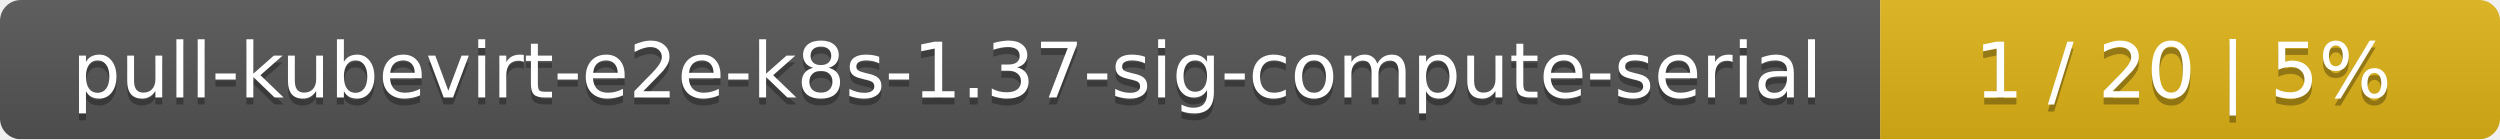
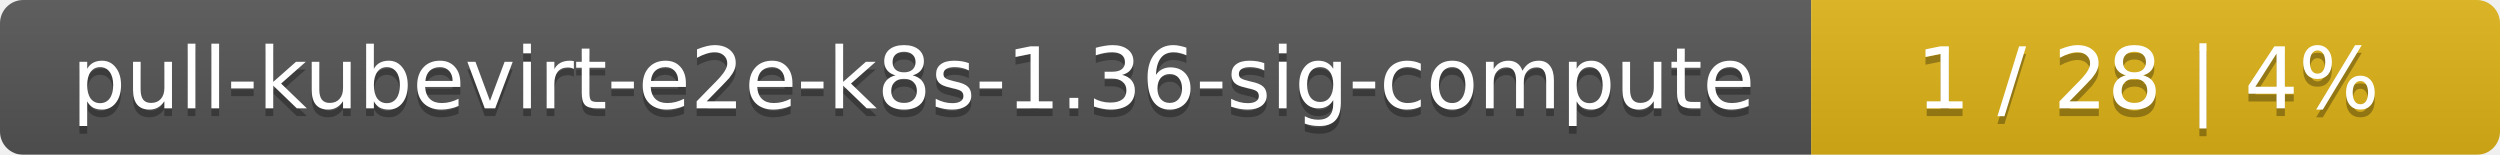
- <svg xmlns="http://www.w3.org/2000/svg" width="359" height="20">
+ <svg xmlns="http://www.w3.org/2000/svg" width="323" height="20">
  <linearGradient id="smooth" x2="0" y2="100%">
    <stop offset="0" stop-color="#bbb" stop-opacity=".1" />
    <stop offset="1" stop-opacity=".1" />
  </linearGradient>
  <mask id="round">
-     <rect width="359" height="20" rx="3" fill="#fff" />
+     <rect width="323" height="20" rx="3" fill="#fff" />
  </mask>
  <g mask="url(#round)">
-     <rect width="270" height="20" fill="#555" />
-     <rect x="270" width="89" height="20" fill="#dfb317" />
-     <rect width="359" height="20" fill="url(#smooth)" />
+     <rect width="234" height="20" fill="#555" />
+     <rect x="234" width="89" height="20" fill="#dfb317" />
+     <rect width="323" height="20" fill="url(#smooth)" />
  </g>
  <g fill="#fff" text-anchor="middle" font-family="DejaVu Sans,Verdana,Geneva,sans-serif" font-size="11">
-     <text x="136" y="15" fill="#010101" fill-opacity=".3">pull-kubevirt-e2e-k8s-1.37-sig-compute-serial</text>
-     <text x="136" y="14">pull-kubevirt-e2e-k8s-1.37-sig-compute-serial</text>
-     <text x="313.5" y="15" fill="#010101" fill-opacity=".3">1 / 20    |    5%</text>
-     <text x="313.5" y="14">1 / 20    |    5%</text>
+     <text x="118" y="15" fill="#010101" fill-opacity=".3">pull-kubevirt-e2e-k8s-1.36-sig-compute</text>
+     <text x="118" y="14">pull-kubevirt-e2e-k8s-1.36-sig-compute</text>
+     <text x="277.5" y="15" fill="#010101" fill-opacity=".3">1 / 28    |    4%</text>
+     <text x="277.5" y="14">1 / 28    |    4%</text>
  </g>
</svg>
